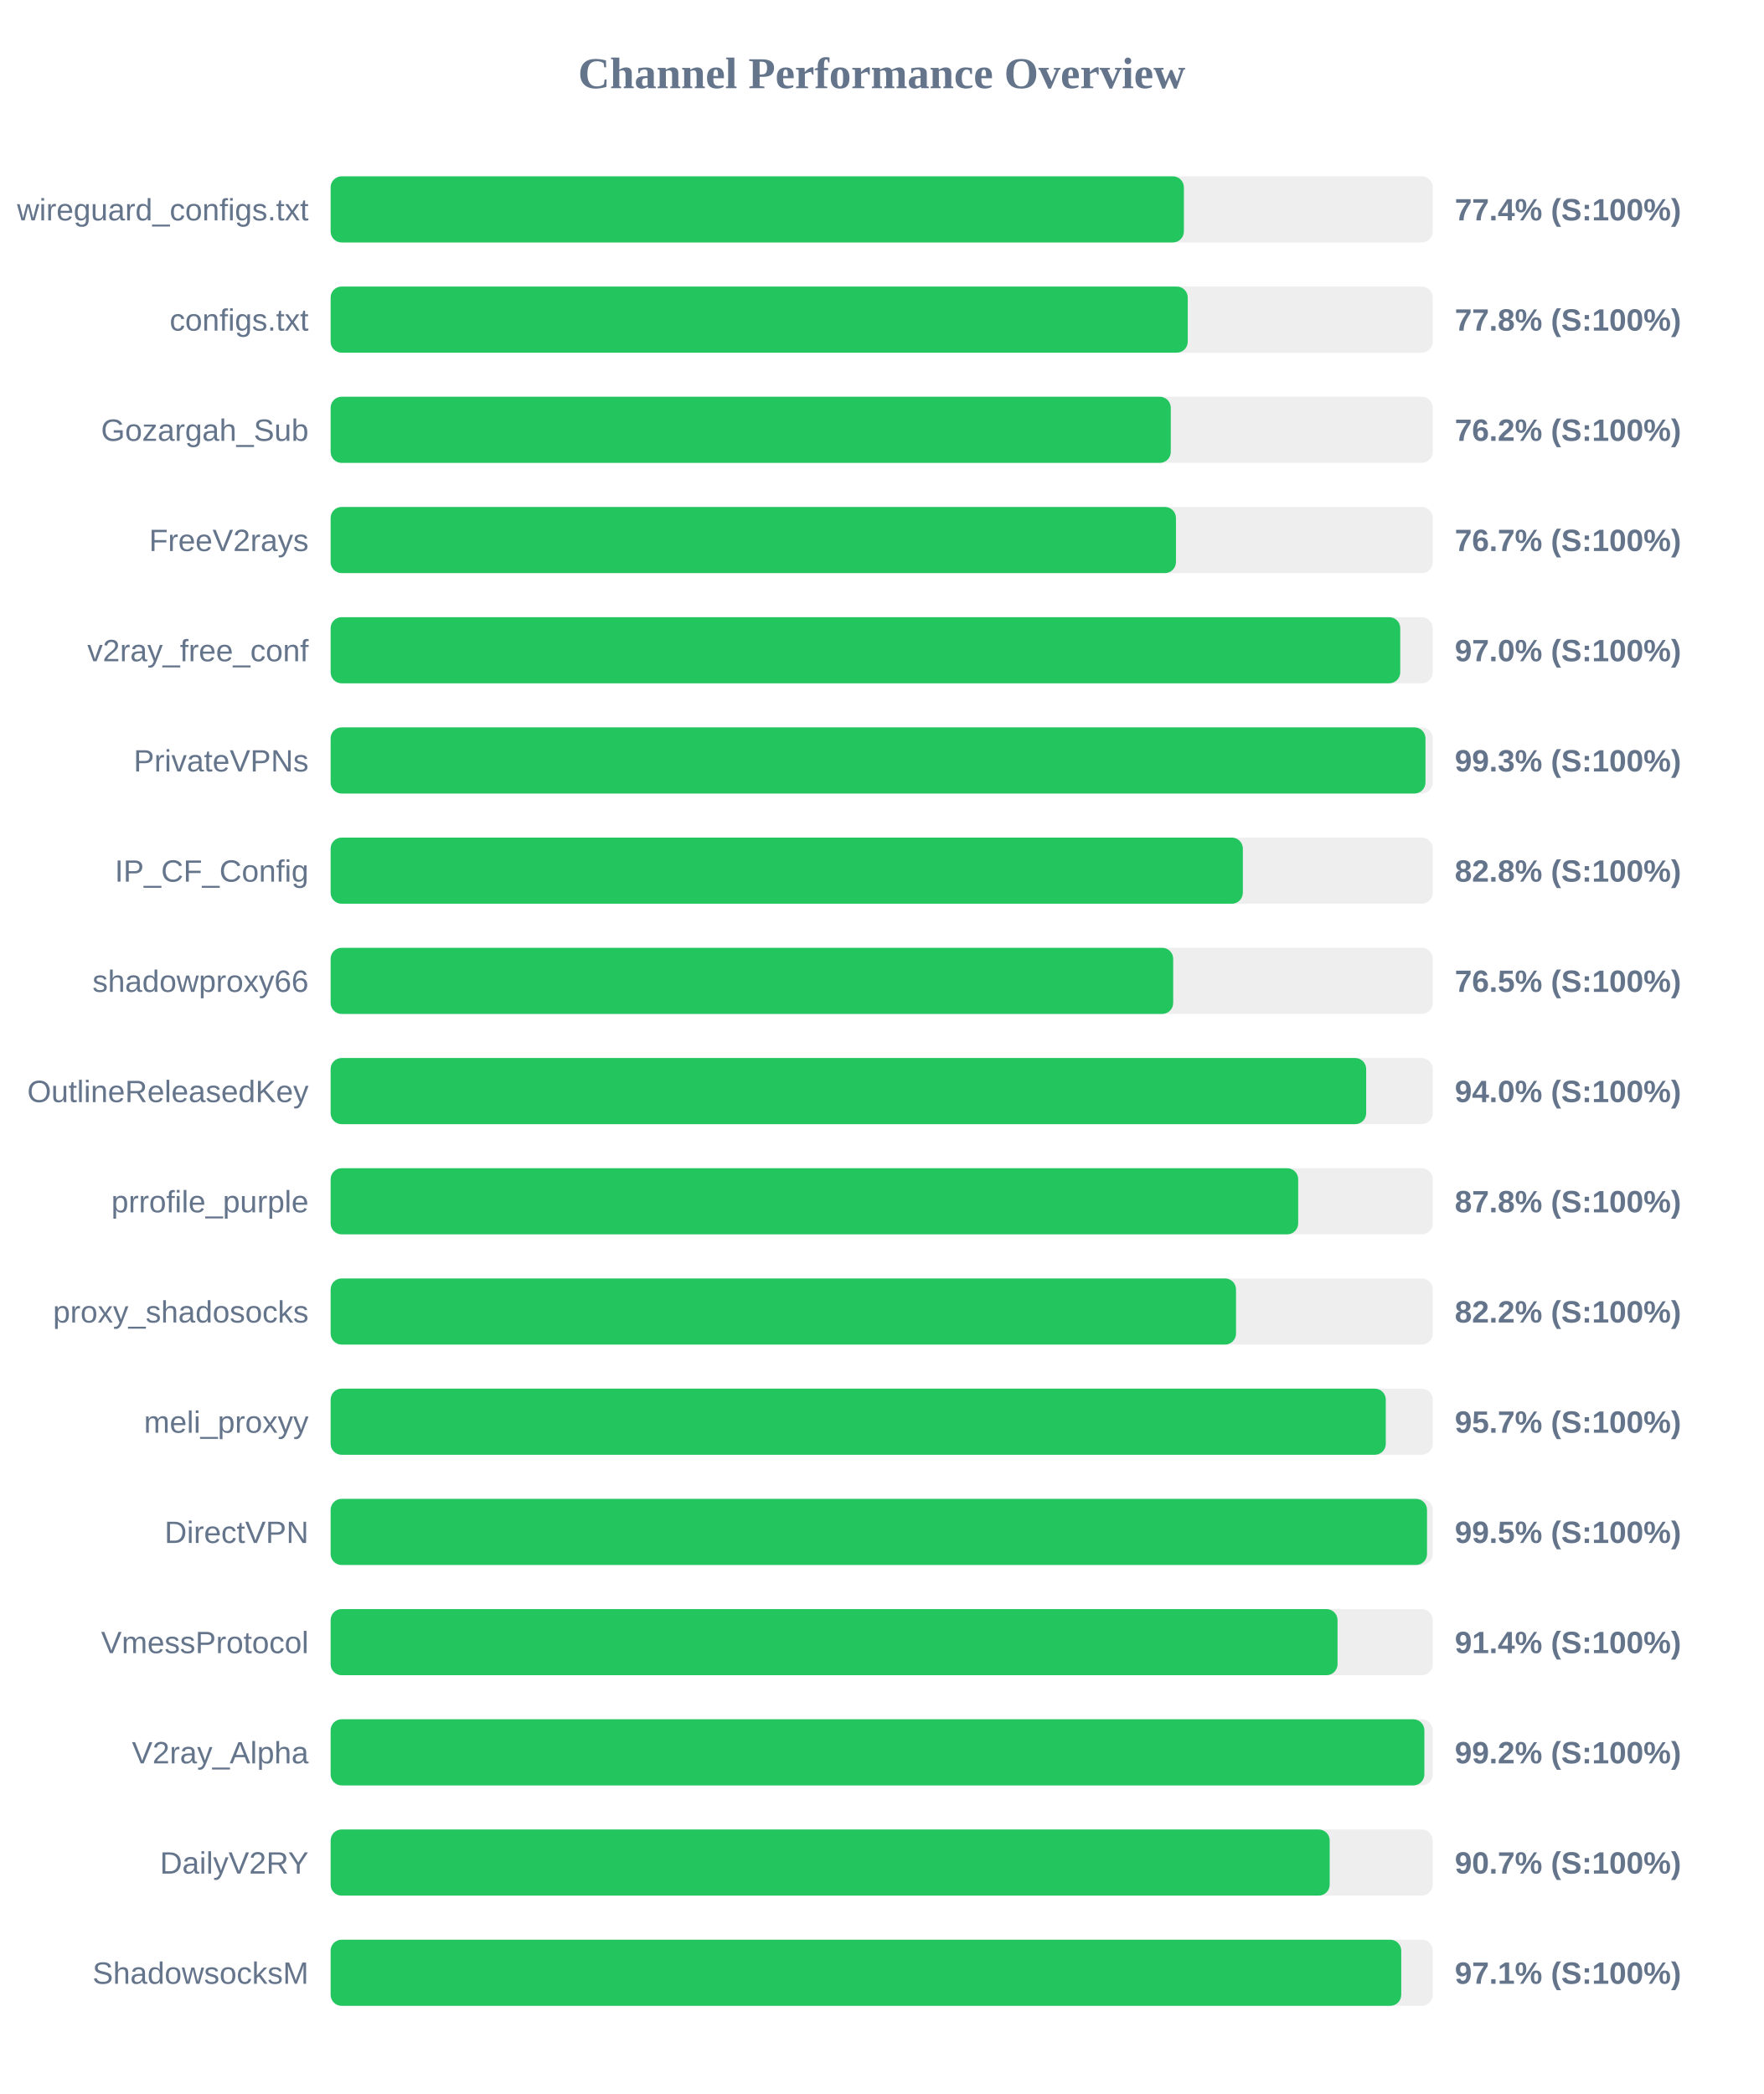
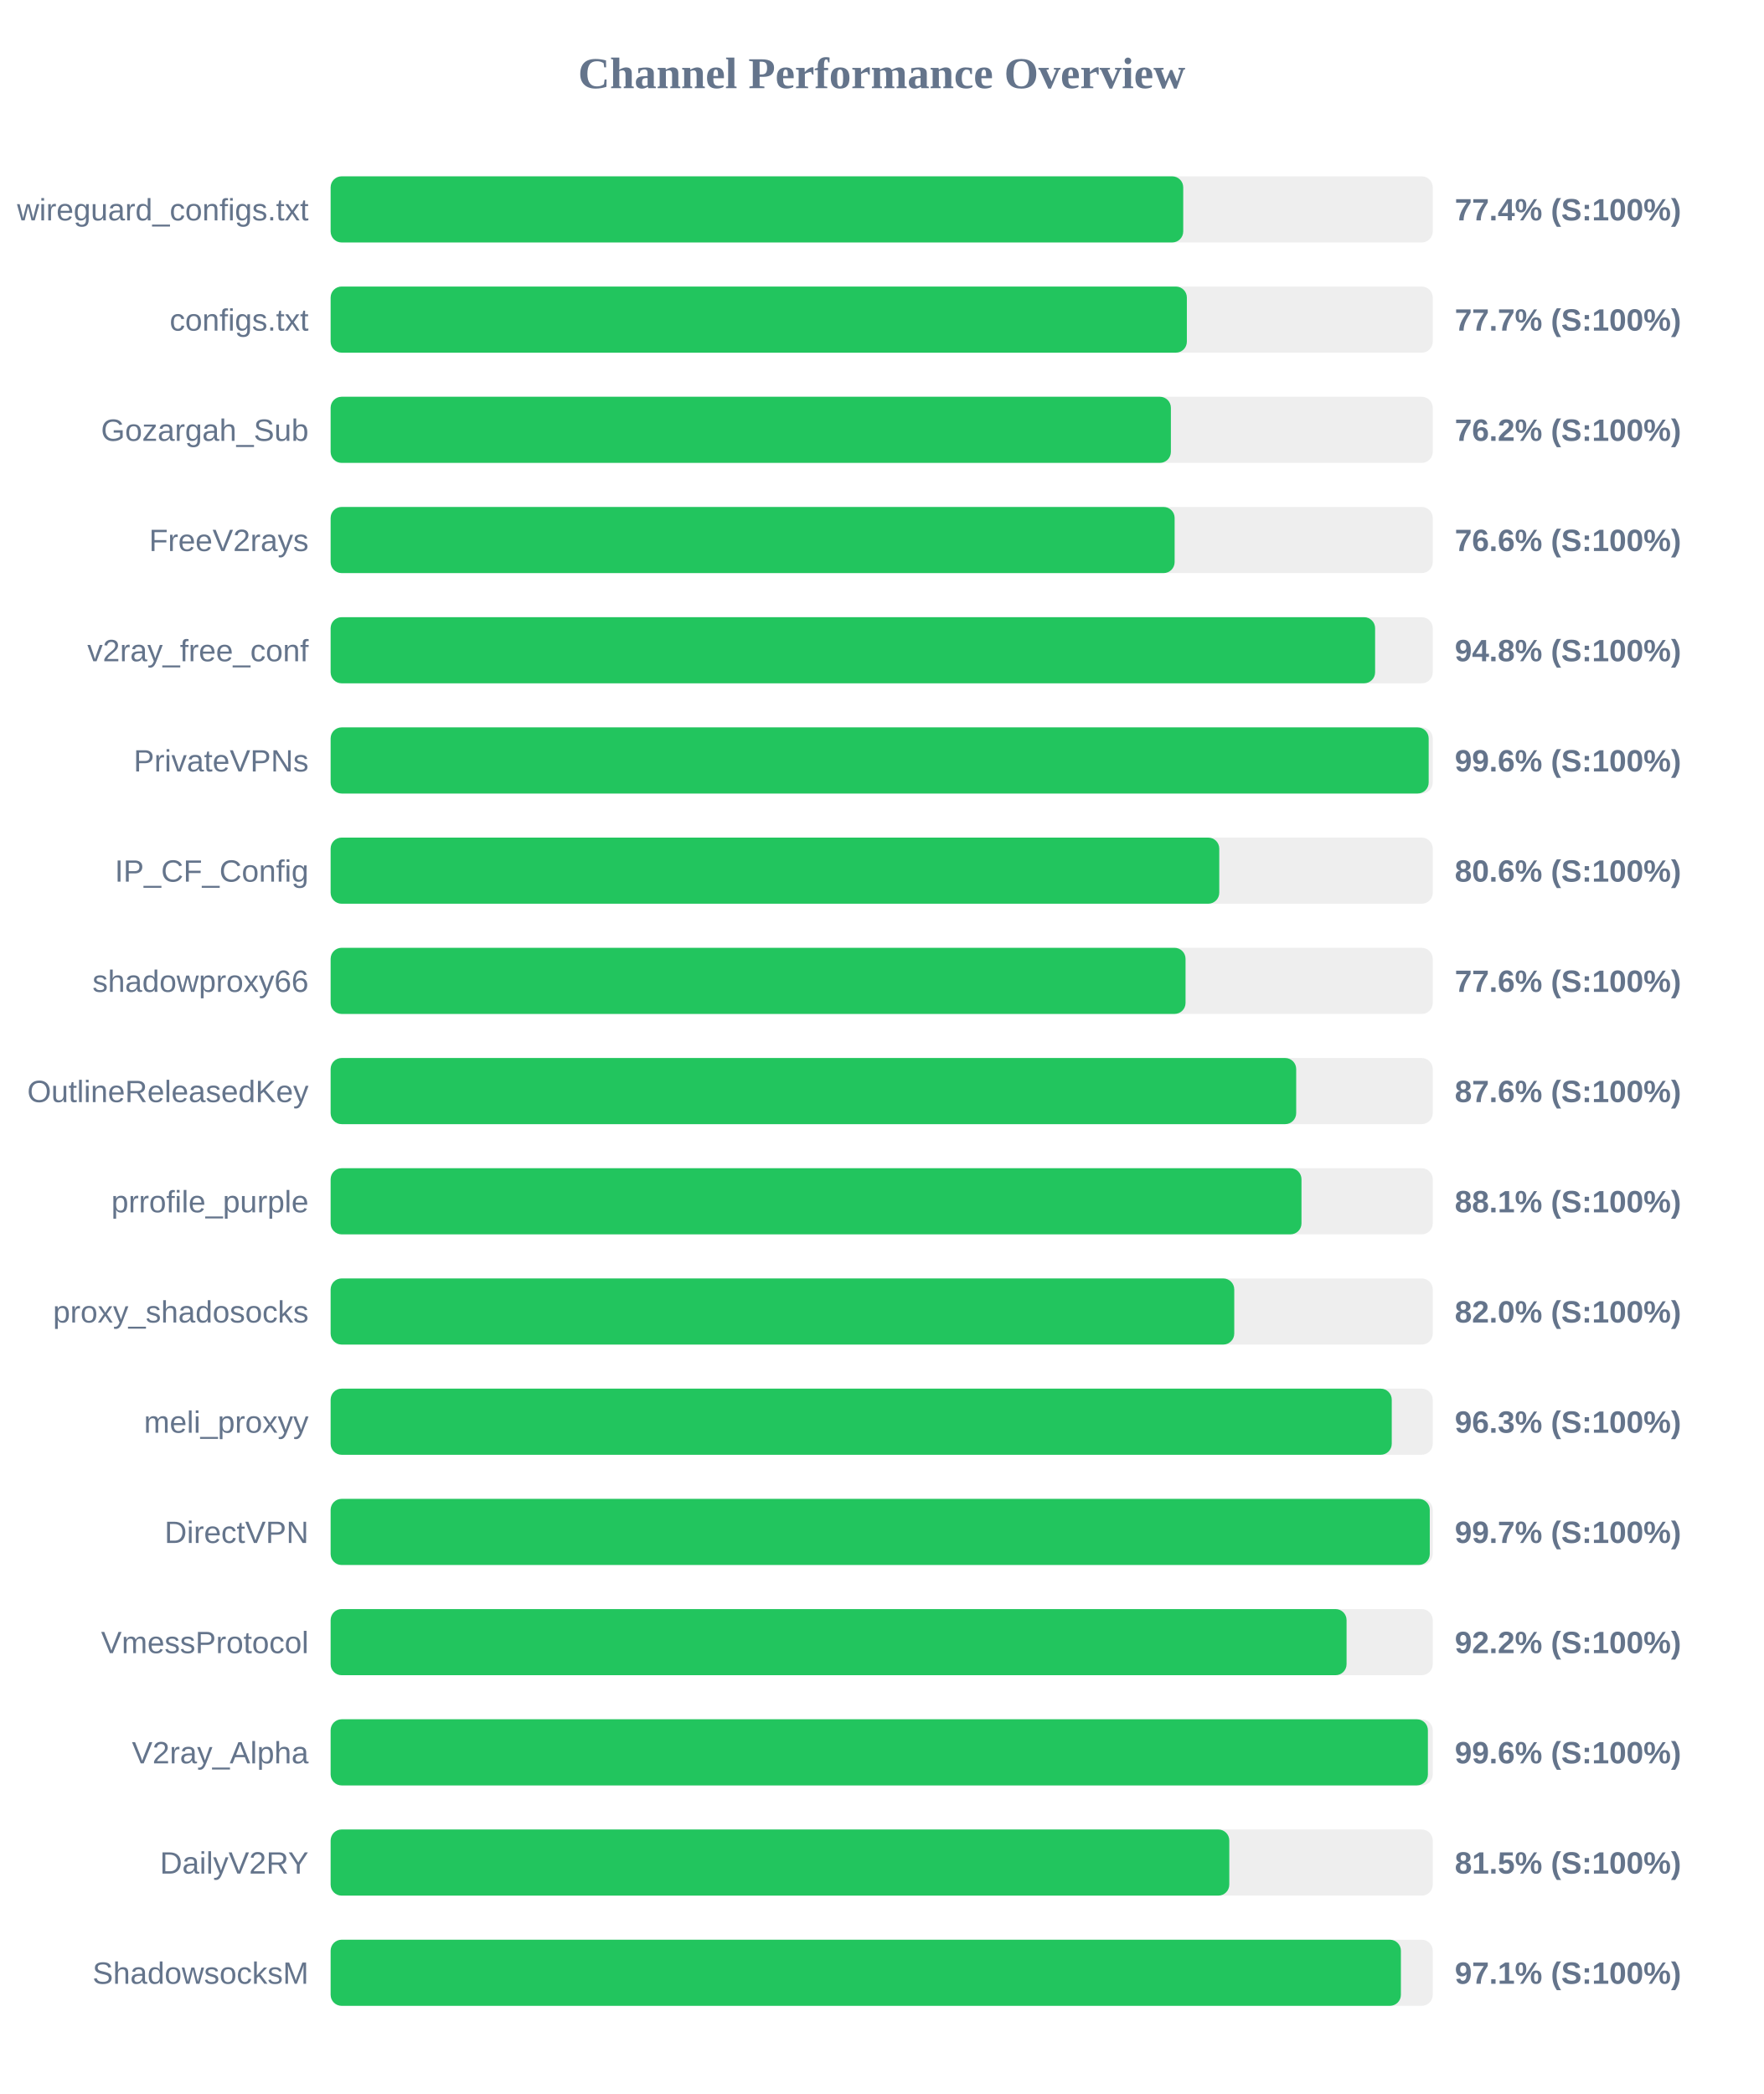
<svg xmlns="http://www.w3.org/2000/svg" width="800" height="950" version="1.1">
  <style>
        .row { font: 14px Arial; fill: #64748b; }
        .score { font: bold 14px Arial; fill: #64748b; }
    </style>
  <text x="400" y="40" text-anchor="middle" font-size="20px" font-weight="bold" fill="#64748b">Channel Performance Overview</text>
  <rect x="150" y="80" width="500" height="30" fill="#eee" rx="5" />
-   <rect x="150" y="80" width="387.1" height="30" fill="#22c55e" rx="5" />
+   <rect x="150" y="80" width="386.8" height="30" fill="#22c55e" rx="5" />
  <text x="140" y="100" text-anchor="end" class="row">wireguard_configs.txt</text>
  <text x="660" y="100" text-anchor="start" class="score">77.4% (S:100%)</text>
  <rect x="150" y="130" width="500" height="30" fill="#eee" rx="5" />
-   <rect x="150" y="130" width="388.85" height="30" fill="#22c55e" rx="5" />
+   <rect x="150" y="130" width="388.45" height="30" fill="#22c55e" rx="5" />
  <text x="140" y="150" text-anchor="end" class="row">configs.txt</text>
-   <text x="660" y="150" text-anchor="start" class="score">77.8% (S:100%)</text>
+   <text x="660" y="150" text-anchor="start" class="score">77.7% (S:100%)</text>
  <rect x="150" y="180" width="500" height="30" fill="#eee" rx="5" />
-   <rect x="150" y="180" width="381.15" height="30" fill="#22c55e" rx="5" />
+   <rect x="150" y="180" width="381.2" height="30" fill="#22c55e" rx="5" />
  <text x="140" y="200" text-anchor="end" class="row">Gozargah_Sub</text>
  <text x="660" y="200" text-anchor="start" class="score">76.2% (S:100%)</text>
  <rect x="150" y="230" width="500" height="30" fill="#eee" rx="5" />
-   <rect x="150" y="230" width="383.5" height="30" fill="#22c55e" rx="5" />
+   <rect x="150" y="230" width="382.9" height="30" fill="#22c55e" rx="5" />
  <text x="140" y="250" text-anchor="end" class="row">FreeV2rays</text>
-   <text x="660" y="250" text-anchor="start" class="score">76.7% (S:100%)</text>
+   <text x="660" y="250" text-anchor="start" class="score">76.6% (S:100%)</text>
  <rect x="150" y="280" width="500" height="30" fill="#eee" rx="5" />
-   <rect x="150" y="280" width="485.25" height="30" fill="#22c55e" rx="5" />
+   <rect x="150" y="280" width="473.85" height="30" fill="#22c55e" rx="5" />
  <text x="140" y="300" text-anchor="end" class="row">v2ray_free_conf</text>
-   <text x="660" y="300" text-anchor="start" class="score">97.0% (S:100%)</text>
+   <text x="660" y="300" text-anchor="start" class="score">94.8% (S:100%)</text>
  <rect x="150" y="330" width="500" height="30" fill="#eee" rx="5" />
-   <rect x="150" y="330" width="496.7" height="30" fill="#22c55e" rx="5" />
+   <rect x="150" y="330" width="498.15" height="30" fill="#22c55e" rx="5" />
  <text x="140" y="350" text-anchor="end" class="row">PrivateVPNs</text>
-   <text x="660" y="350" text-anchor="start" class="score">99.3% (S:100%)</text>
+   <text x="660" y="350" text-anchor="start" class="score">99.6% (S:100%)</text>
  <rect x="150" y="380" width="500" height="30" fill="#eee" rx="5" />
-   <rect x="150" y="380" width="413.85" height="30" fill="#22c55e" rx="5" />
+   <rect x="150" y="380" width="403.15" height="30" fill="#22c55e" rx="5" />
  <text x="140" y="400" text-anchor="end" class="row">IP_CF_Config</text>
-   <text x="660" y="400" text-anchor="start" class="score">82.8% (S:100%)</text>
+   <text x="660" y="400" text-anchor="start" class="score">80.6% (S:100%)</text>
  <rect x="150" y="430" width="500" height="30" fill="#eee" rx="5" />
-   <rect x="150" y="430" width="382.25" height="30" fill="#22c55e" rx="5" />
+   <rect x="150" y="430" width="387.85" height="30" fill="#22c55e" rx="5" />
  <text x="140" y="450" text-anchor="end" class="row">shadowproxy66</text>
-   <text x="660" y="450" text-anchor="start" class="score">76.5% (S:100%)</text>
+   <text x="660" y="450" text-anchor="start" class="score">77.6% (S:100%)</text>
  <rect x="150" y="480" width="500" height="30" fill="#eee" rx="5" />
-   <rect x="150" y="480" width="469.8" height="30" fill="#22c55e" rx="5" />
+   <rect x="150" y="480" width="438.05" height="30" fill="#22c55e" rx="5" />
  <text x="140" y="500" text-anchor="end" class="row">OutlineReleasedKey</text>
-   <text x="660" y="500" text-anchor="start" class="score">94.0% (S:100%)</text>
+   <text x="660" y="500" text-anchor="start" class="score">87.6% (S:100%)</text>
  <rect x="150" y="530" width="500" height="30" fill="#eee" rx="5" />
-   <rect x="150" y="530" width="438.95" height="30" fill="#22c55e" rx="5" />
+   <rect x="150" y="530" width="440.45" height="30" fill="#22c55e" rx="5" />
  <text x="140" y="550" text-anchor="end" class="row">prrofile_purple</text>
-   <text x="660" y="550" text-anchor="start" class="score">87.8% (S:100%)</text>
+   <text x="660" y="550" text-anchor="start" class="score">88.1% (S:100%)</text>
  <rect x="150" y="580" width="500" height="30" fill="#eee" rx="5" />
-   <rect x="150" y="580" width="410.75" height="30" fill="#22c55e" rx="5" />
+   <rect x="150" y="580" width="409.95" height="30" fill="#22c55e" rx="5" />
  <text x="140" y="600" text-anchor="end" class="row">proxy_shadosocks</text>
-   <text x="660" y="600" text-anchor="start" class="score">82.2% (S:100%)</text>
+   <text x="660" y="600" text-anchor="start" class="score">82.0% (S:100%)</text>
  <rect x="150" y="630" width="500" height="30" fill="#eee" rx="5" />
-   <rect x="150" y="630" width="478.7" height="30" fill="#22c55e" rx="5" />
+   <rect x="150" y="630" width="481.4" height="30" fill="#22c55e" rx="5" />
  <text x="140" y="650" text-anchor="end" class="row">meli_proxyy</text>
-   <text x="660" y="650" text-anchor="start" class="score">95.7% (S:100%)</text>
+   <text x="660" y="650" text-anchor="start" class="score">96.3% (S:100%)</text>
  <rect x="150" y="680" width="500" height="30" fill="#eee" rx="5" />
-   <rect x="150" y="680" width="497.4" height="30" fill="#22c55e" rx="5" />
+   <rect x="150" y="680" width="498.65" height="30" fill="#22c55e" rx="5" />
  <text x="140" y="700" text-anchor="end" class="row">DirectVPN</text>
-   <text x="660" y="700" text-anchor="start" class="score">99.5% (S:100%)</text>
+   <text x="660" y="700" text-anchor="start" class="score">99.7% (S:100%)</text>
  <rect x="150" y="730" width="500" height="30" fill="#eee" rx="5" />
-   <rect x="150" y="730" width="456.8" height="30" fill="#22c55e" rx="5" />
+   <rect x="150" y="730" width="460.9" height="30" fill="#22c55e" rx="5" />
  <text x="140" y="750" text-anchor="end" class="row">VmessProtocol</text>
-   <text x="660" y="750" text-anchor="start" class="score">91.4% (S:100%)</text>
+   <text x="660" y="750" text-anchor="start" class="score">92.2% (S:100%)</text>
  <rect x="150" y="780" width="500" height="30" fill="#eee" rx="5" />
-   <rect x="150" y="780" width="496.2" height="30" fill="#22c55e" rx="5" />
+   <rect x="150" y="780" width="497.8" height="30" fill="#22c55e" rx="5" />
  <text x="140" y="800" text-anchor="end" class="row">V2ray_Alpha</text>
-   <text x="660" y="800" text-anchor="start" class="score">99.2% (S:100%)</text>
+   <text x="660" y="800" text-anchor="start" class="score">99.6% (S:100%)</text>
  <rect x="150" y="830" width="500" height="30" fill="#eee" rx="5" />
-   <rect x="150" y="830" width="453.25" height="30" fill="#22c55e" rx="5" />
+   <rect x="150" y="830" width="407.7" height="30" fill="#22c55e" rx="5" />
  <text x="140" y="850" text-anchor="end" class="row">DailyV2RY</text>
-   <text x="660" y="850" text-anchor="start" class="score">90.7% (S:100%)</text>
+   <text x="660" y="850" text-anchor="start" class="score">81.5% (S:100%)</text>
  <rect x="150" y="880" width="500" height="30" fill="#eee" rx="5" />
-   <rect x="150" y="880" width="485.7" height="30" fill="#22c55e" rx="5" />
+   <rect x="150" y="880" width="485.55" height="30" fill="#22c55e" rx="5" />
  <text x="140" y="900" text-anchor="end" class="row">ShadowsocksM</text>
  <text x="660" y="900" text-anchor="start" class="score">97.1% (S:100%)</text>
</svg>
